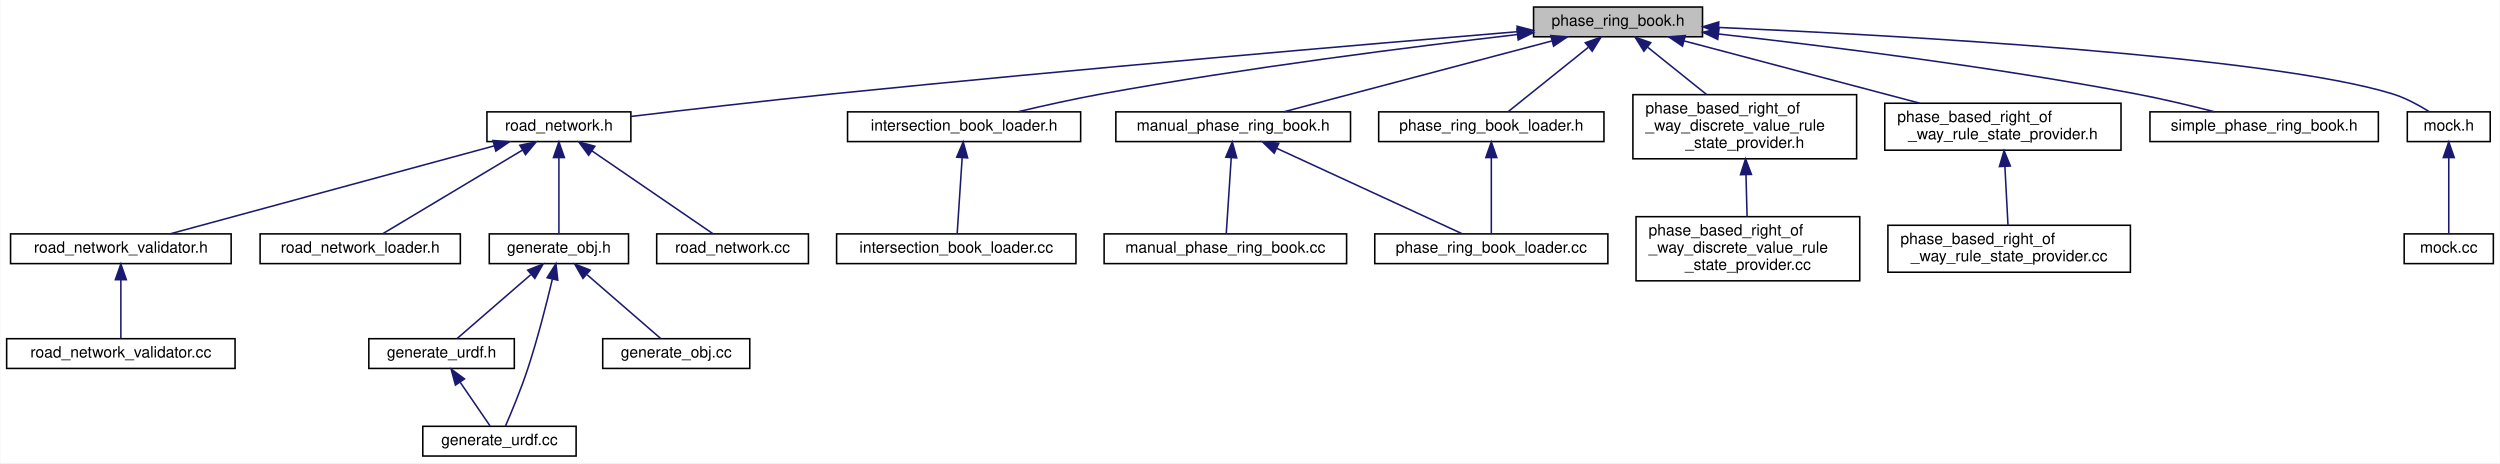
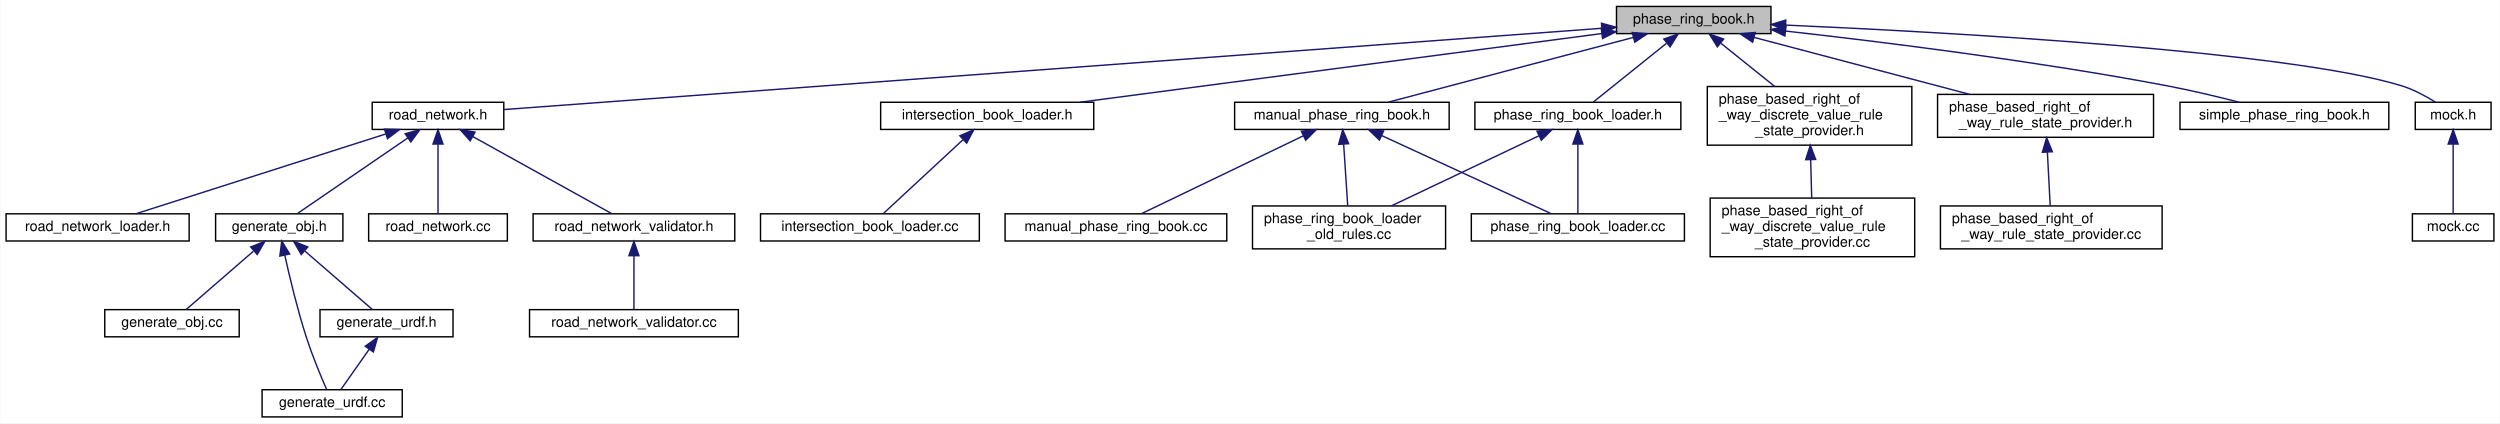
- <svg xmlns="http://www.w3.org/2000/svg" xmlns:xlink="http://www.w3.org/1999/xlink" width="1598pt" height="296pt" viewBox="0.00 0.00 1597.50 296.00">
+ <svg xmlns="http://www.w3.org/2000/svg" xmlns:xlink="http://www.w3.org/1999/xlink" width="1748pt" height="296pt" viewBox="0.00 0.00 1747.50 296.00">
  <g id="graph0" class="graph" transform="scale(1 1) rotate(0) translate(4 292)">
-     <polygon fill="white" stroke="transparent" points="-4,4 -4,-292 1593.5,-292 1593.5,4 -4,4" />
+     <polygon fill="white" stroke="transparent" points="-4,4 -4,-292 1743.5,-292 1743.5,4 -4,4" />
    <g id="node1" class="node">
      <g id="a_node1">
        <a xlink:title=" ">
-           <polygon fill="#bfbfbf" stroke="black" points="976,-268.5 976,-287.5 1084,-287.5 1084,-268.5 976,-268.5" />
-           <text text-anchor="middle" x="1030" y="-275.5" font-family="Helvetica,sans-Serif" font-size="10.00">phase_ring_book.h</text>
+           <polygon fill="#bfbfbf" stroke="black" points="1126,-268.5 1126,-287.5 1234,-287.5 1234,-268.5 1126,-268.5" />
+           <text text-anchor="middle" x="1180" y="-275.5" font-family="Helvetica,sans-Serif" font-size="10.00">phase_ring_book.h</text>
        </a>
      </g>
    </g>
    <g id="node2" class="node">
      <g id="a_node2">
        <a xlink:href="road__network_8h.html" target="_top" xlink:title=" ">
-           <polygon fill="white" stroke="black" points="307,-201.5 307,-220.5 399,-220.5 399,-201.5 307,-201.5" />
-           <text text-anchor="middle" x="353" y="-208.5" font-family="Helvetica,sans-Serif" font-size="10.00">road_network.h</text>
+           <polygon fill="white" stroke="black" points="256,-201.5 256,-220.5 348,-220.5 348,-201.5 256,-201.5" />
+           <text text-anchor="middle" x="302" y="-208.5" font-family="Helvetica,sans-Serif" font-size="10.00">road_network.h</text>
        </a>
      </g>
    </g>
    <g id="edge1" class="edge">
-       <path fill="none" stroke="midnightblue" d="M965.65,-271.74C870.09,-263.81 685.06,-248.01 528,-232 484.19,-227.53 434.3,-221.76 399.02,-217.57" />
-       <polygon fill="midnightblue" stroke="midnightblue" points="965.48,-275.23 975.73,-272.57 966.05,-268.26 965.48,-275.23" />
+       <path fill="none" stroke="midnightblue" d="M1115.76,-272.24C947,-259.75 494.08,-226.22 348.06,-215.41" />
+       <polygon fill="midnightblue" stroke="midnightblue" points="1115.51,-275.74 1125.74,-272.98 1116.03,-268.75 1115.51,-275.74" />
    </g>
    <g id="node11" class="node">
      <g id="a_node11">
        <a xlink:href="intersection__book__loader_8h.html" target="_top" xlink:title=" ">
-           <polygon fill="white" stroke="black" points="537.5,-201.5 537.5,-220.5 686.5,-220.5 686.5,-201.5 537.5,-201.5" />
-           <text text-anchor="middle" x="612" y="-208.5" font-family="Helvetica,sans-Serif" font-size="10.00">intersection_book_loader.h</text>
+           <polygon fill="white" stroke="black" points="611.5,-201.5 611.5,-220.5 760.5,-220.5 760.5,-201.5 611.5,-201.5" />
+           <text text-anchor="middle" x="686" y="-208.5" font-family="Helvetica,sans-Serif" font-size="10.00">intersection_book_loader.h</text>
        </a>
      </g>
    </g>
    <g id="edge11" class="edge">
-       <path fill="none" stroke="midnightblue" d="M965.81,-269.94C899.12,-262.21 791.86,-248.67 700,-232 682.27,-228.78 662.71,-224.42 646.55,-220.59" />
-       <polygon fill="midnightblue" stroke="midnightblue" points="965.42,-273.42 975.75,-271.09 966.22,-266.47 965.42,-273.42" />
+       <path fill="none" stroke="midnightblue" d="M1115.72,-268.54C1021.22,-256.11 845.76,-233.02 750.9,-220.54" />
+       <polygon fill="midnightblue" stroke="midnightblue" points="1115.35,-272.02 1125.72,-269.86 1116.26,-265.08 1115.35,-272.02" />
    </g>
    <g id="node13" class="node">
      <g id="a_node13">
        <a xlink:href="manual__phase__ring__book_8h.html" target="_top" xlink:title=" ">
-           <polygon fill="white" stroke="black" points="709,-201.5 709,-220.5 859,-220.5 859,-201.5 709,-201.5" />
-           <text text-anchor="middle" x="784" y="-208.5" font-family="Helvetica,sans-Serif" font-size="10.00">manual_phase_ring_book.h</text>
+           <polygon fill="white" stroke="black" points="859,-201.5 859,-220.5 1009,-220.5 1009,-201.5 859,-201.5" />
+           <text text-anchor="middle" x="934" y="-208.5" font-family="Helvetica,sans-Serif" font-size="10.00">manual_phase_ring_book.h</text>
        </a>
      </g>
    </g>
    <g id="edge13" class="edge">
-       <path fill="none" stroke="midnightblue" d="M987.7,-265.82C939.13,-252.99 860.49,-232.21 816.48,-220.58" />
-       <polygon fill="midnightblue" stroke="midnightblue" points="987.02,-269.26 997.59,-268.44 988.81,-262.5 987.02,-269.26" />
-     </g>
-     <g id="node16" class="node">
-       <g id="a_node16">
+       <path fill="none" stroke="midnightblue" d="M1137.7,-265.82C1089.13,-252.99 1010.49,-232.21 966.48,-220.58" />
+       <polygon fill="midnightblue" stroke="midnightblue" points="1137.02,-269.26 1147.59,-268.44 1138.81,-262.5 1137.02,-269.26" />
+     </g>
+     <g id="node17" class="node">
+       <g id="a_node17">
        <a xlink:href="phase__based__right__of__way__discrete__value__rule__state__provider_8h.html" target="_top" xlink:title=" ">
-           <polygon fill="white" stroke="black" points="1039.5,-190.5 1039.5,-231.5 1182.5,-231.5 1182.5,-190.5 1039.5,-190.5" />
-           <text text-anchor="start" x="1047.5" y="-219.5" font-family="Helvetica,sans-Serif" font-size="10.00">phase_based_right_of</text>
-           <text text-anchor="start" x="1047.5" y="-208.5" font-family="Helvetica,sans-Serif" font-size="10.00">_way_discrete_value_rule</text>
-           <text text-anchor="middle" x="1111" y="-197.5" font-family="Helvetica,sans-Serif" font-size="10.00">_state_provider.h</text>
-         </a>
-       </g>
-     </g>
-     <g id="edge16" class="edge">
-       <path fill="none" stroke="midnightblue" d="M1048.83,-261.89C1060.09,-252.85 1074.52,-241.27 1086.65,-231.54" />
-       <polygon fill="midnightblue" stroke="midnightblue" points="1046.53,-259.25 1040.92,-268.23 1050.91,-264.7 1046.53,-259.25" />
-     </g>
-     <g id="node18" class="node">
-       <g id="a_node18">
+           <polygon fill="white" stroke="black" points="1189.5,-190.5 1189.5,-231.5 1332.5,-231.5 1332.5,-190.5 1189.5,-190.5" />
+           <text text-anchor="start" x="1197.5" y="-219.5" font-family="Helvetica,sans-Serif" font-size="10.00">phase_based_right_of</text>
+           <text text-anchor="start" x="1197.5" y="-208.5" font-family="Helvetica,sans-Serif" font-size="10.00">_way_discrete_value_rule</text>
+           <text text-anchor="middle" x="1261" y="-197.5" font-family="Helvetica,sans-Serif" font-size="10.00">_state_provider.h</text>
+         </a>
+       </g>
+     </g>
+     <g id="edge17" class="edge">
+       <path fill="none" stroke="midnightblue" d="M1198.83,-261.89C1210.09,-252.85 1224.52,-241.27 1236.65,-231.54" />
+       <polygon fill="midnightblue" stroke="midnightblue" points="1196.53,-259.25 1190.92,-268.23 1200.91,-264.7 1196.53,-259.25" />
+     </g>
+     <g id="node19" class="node">
+       <g id="a_node19">
        <a xlink:href="phase__based__right__of__way__rule__state__provider_8h.html" target="_top" xlink:title=" ">
-           <polygon fill="white" stroke="black" points="1200.5,-196 1200.5,-226 1351.5,-226 1351.5,-196 1200.5,-196" />
-           <text text-anchor="start" x="1208.5" y="-214" font-family="Helvetica,sans-Serif" font-size="10.00">phase_based_right_of</text>
-           <text text-anchor="middle" x="1276" y="-203" font-family="Helvetica,sans-Serif" font-size="10.00">_way_rule_state_provider.h</text>
-         </a>
-       </g>
-     </g>
-     <g id="edge18" class="edge">
-       <path fill="none" stroke="midnightblue" d="M1072.24,-265.84C1113.9,-254.83 1177.7,-237.97 1222.79,-226.06" />
-       <polygon fill="midnightblue" stroke="midnightblue" points="1071.19,-262.5 1062.41,-268.44 1072.98,-269.26 1071.19,-262.5" />
-     </g>
-     <g id="node20" class="node">
-       <g id="a_node20">
-         <a xlink:href="phase__ring__book__loader_8h.html" target="_top" xlink:title=" ">
-           <polygon fill="white" stroke="black" points="877,-201.5 877,-220.5 1021,-220.5 1021,-201.5 877,-201.5" />
-           <text text-anchor="middle" x="949" y="-208.5" font-family="Helvetica,sans-Serif" font-size="10.00">phase_ring_book_loader.h</text>
-         </a>
-       </g>
-     </g>
-     <g id="edge20" class="edge">
-       <path fill="none" stroke="midnightblue" d="M1010.95,-261.71C994.99,-248.91 972.79,-231.09 959.75,-220.63" />
-       <polygon fill="midnightblue" stroke="midnightblue" points="1009.09,-264.7 1019.08,-268.23 1013.47,-259.25 1009.09,-264.7" />
+           <polygon fill="white" stroke="black" points="1350.5,-196 1350.5,-226 1501.5,-226 1501.5,-196 1350.5,-196" />
+           <text text-anchor="start" x="1358.5" y="-214" font-family="Helvetica,sans-Serif" font-size="10.00">phase_based_right_of</text>
+           <text text-anchor="middle" x="1426" y="-203" font-family="Helvetica,sans-Serif" font-size="10.00">_way_rule_state_provider.h</text>
+         </a>
+       </g>
+     </g>
+     <g id="edge19" class="edge">
+       <path fill="none" stroke="midnightblue" d="M1222.24,-265.84C1263.9,-254.83 1327.7,-237.97 1372.79,-226.06" />
+       <polygon fill="midnightblue" stroke="midnightblue" points="1221.19,-262.5 1212.41,-268.44 1222.98,-269.26 1221.19,-262.5" />
    </g>
    <g id="node21" class="node">
      <g id="a_node21">
-         <a xlink:href="simple__phase__ring__book_8h.html" target="_top" xlink:title=" ">
-           <polygon fill="white" stroke="black" points="1370,-201.5 1370,-220.5 1516,-220.5 1516,-201.5 1370,-201.5" />
-           <text text-anchor="middle" x="1443" y="-208.5" font-family="Helvetica,sans-Serif" font-size="10.00">simple_phase_ring_book.h</text>
-         </a>
-       </g>
-     </g>
-     <g id="edge22" class="edge">
-       <path fill="none" stroke="midnightblue" d="M1094.15,-270.28C1161.06,-262.81 1268.86,-249.45 1361,-232 1377.7,-228.84 1396.1,-224.43 1411.24,-220.56" />
-       <polygon fill="midnightblue" stroke="midnightblue" points="1093.72,-266.81 1084.17,-271.39 1094.5,-273.77 1093.72,-266.81" />
+         <a xlink:href="phase__ring__book__loader_8h.html" target="_top" xlink:title=" ">
+           <polygon fill="white" stroke="black" points="1027,-201.5 1027,-220.5 1171,-220.5 1171,-201.5 1027,-201.5" />
+           <text text-anchor="middle" x="1099" y="-208.5" font-family="Helvetica,sans-Serif" font-size="10.00">phase_ring_book_loader.h</text>
+         </a>
+       </g>
+     </g>
+     <g id="edge21" class="edge">
+       <path fill="none" stroke="midnightblue" d="M1160.95,-261.71C1144.99,-248.91 1122.79,-231.09 1109.75,-220.63" />
+       <polygon fill="midnightblue" stroke="midnightblue" points="1159.09,-264.7 1169.08,-268.23 1163.47,-259.25 1159.09,-264.7" />
    </g>
    <g id="node22" class="node">
      <g id="a_node22">
+         <a xlink:href="simple__phase__ring__book_8h.html" target="_top" xlink:title=" ">
+           <polygon fill="white" stroke="black" points="1520,-201.5 1520,-220.5 1666,-220.5 1666,-201.5 1520,-201.5" />
+           <text text-anchor="middle" x="1593" y="-208.5" font-family="Helvetica,sans-Serif" font-size="10.00">simple_phase_ring_book.h</text>
+         </a>
+       </g>
+     </g>
+     <g id="edge24" class="edge">
+       <path fill="none" stroke="midnightblue" d="M1244.15,-270.28C1311.06,-262.81 1418.86,-249.45 1511,-232 1527.7,-228.84 1546.1,-224.43 1561.24,-220.56" />
+       <polygon fill="midnightblue" stroke="midnightblue" points="1243.72,-266.81 1234.17,-271.39 1244.5,-273.77 1243.72,-266.81" />
+     </g>
+     <g id="node23" class="node">
+       <g id="a_node23">
        <a xlink:href="mock_8h.html" target="_top" xlink:title=" ">
-           <polygon fill="white" stroke="black" points="1534.5,-201.5 1534.5,-220.5 1587.5,-220.5 1587.5,-201.5 1534.5,-201.5" />
-           <text text-anchor="middle" x="1561" y="-208.5" font-family="Helvetica,sans-Serif" font-size="10.00">mock.h</text>
-         </a>
-       </g>
-     </g>
-     <g id="edge23" class="edge">
-       <path fill="none" stroke="midnightblue" d="M1094.32,-274.46C1209.5,-269.37 1446.25,-256.26 1525,-232 1533.34,-229.43 1541.9,-224.77 1548.59,-220.59" />
-       <polygon fill="midnightblue" stroke="midnightblue" points="1094.07,-270.97 1084.24,-274.9 1094.38,-277.96 1094.07,-270.97" />
+           <polygon fill="white" stroke="black" points="1684.5,-201.5 1684.5,-220.5 1737.5,-220.5 1737.5,-201.5 1684.5,-201.5" />
+           <text text-anchor="middle" x="1711" y="-208.5" font-family="Helvetica,sans-Serif" font-size="10.00">mock.h</text>
+         </a>
+       </g>
+     </g>
+     <g id="edge25" class="edge">
+       <path fill="none" stroke="midnightblue" d="M1244.32,-274.46C1359.5,-269.37 1596.25,-256.26 1675,-232 1683.34,-229.43 1691.9,-224.77 1698.59,-220.59" />
+       <polygon fill="midnightblue" stroke="midnightblue" points="1244.07,-270.97 1234.24,-274.9 1244.38,-277.96 1244.07,-270.97" />
    </g>
    <g id="node3" class="node">
      <g id="a_node3">
        <a xlink:href="road__network__validator_8h.html" target="_top" xlink:title=" ">
-           <polygon fill="white" stroke="black" points="2.5,-123.5 2.5,-142.5 143.5,-142.5 143.5,-123.5 2.5,-123.5" />
-           <text text-anchor="middle" x="73" y="-130.5" font-family="Helvetica,sans-Serif" font-size="10.00">road_network_validator.h</text>
+           <polygon fill="white" stroke="black" points="368.5,-123.5 368.5,-142.5 509.5,-142.5 509.5,-123.5 368.5,-123.5" />
+           <text text-anchor="middle" x="439" y="-130.5" font-family="Helvetica,sans-Serif" font-size="10.00">road_network_validator.h</text>
        </a>
      </g>
    </g>
    <g id="edge2" class="edge">
-       <path fill="none" stroke="midnightblue" d="M311.75,-198.8C255.31,-183.48 155.25,-156.33 104.46,-142.54" />
-       <polygon fill="midnightblue" stroke="midnightblue" points="310.86,-202.19 321.42,-201.43 312.69,-195.43 310.86,-202.19" />
+       <path fill="none" stroke="midnightblue" d="M326.24,-196.55C354.29,-180.99 399.66,-155.82 423.4,-142.66" />
+       <polygon fill="midnightblue" stroke="midnightblue" points="324.5,-193.52 317.45,-201.43 327.89,-199.64 324.5,-193.52" />
    </g>
    <g id="node5" class="node">
      <g id="a_node5">
        <a xlink:href="road__network__loader_8h.html" target="_top" xlink:title=" ">
-           <polygon fill="white" stroke="black" points="162,-123.5 162,-142.5 290,-142.5 290,-123.5 162,-123.5" />
-           <text text-anchor="middle" x="226" y="-130.5" font-family="Helvetica,sans-Serif" font-size="10.00">road_network_loader.h</text>
+           <polygon fill="white" stroke="black" points="0,-123.5 0,-142.5 128,-142.5 128,-123.5 0,-123.5" />
+           <text text-anchor="middle" x="64" y="-130.5" font-family="Helvetica,sans-Serif" font-size="10.00">road_network_loader.h</text>
        </a>
      </g>
    </g>
    <g id="edge4" class="edge">
-       <path fill="none" stroke="midnightblue" d="M329.57,-195.98C303.48,-180.36 262.12,-155.61 240.4,-142.62" />
-       <polygon fill="midnightblue" stroke="midnightblue" points="328.05,-199.15 338.43,-201.28 331.65,-193.14 328.05,-199.15" />
+       <path fill="none" stroke="midnightblue" d="M265.44,-198.32C217.21,-182.92 133.47,-156.18 90.74,-142.54" />
+       <polygon fill="midnightblue" stroke="midnightblue" points="264.57,-201.72 275.16,-201.43 266.7,-195.05 264.57,-201.72" />
    </g>
    <g id="node6" class="node">
      <g id="a_node6">
        <a xlink:href="generate__obj_8h.html" target="_top" xlink:title=" ">
-           <polygon fill="white" stroke="black" points="308.5,-123.5 308.5,-142.5 397.5,-142.5 397.5,-123.5 308.5,-123.5" />
-           <text text-anchor="middle" x="353" y="-130.5" font-family="Helvetica,sans-Serif" font-size="10.00">generate_obj.h</text>
+           <polygon fill="white" stroke="black" points="146.5,-123.5 146.5,-142.5 235.5,-142.5 235.5,-123.5 146.5,-123.5" />
+           <text text-anchor="middle" x="191" y="-130.5" font-family="Helvetica,sans-Serif" font-size="10.00">generate_obj.h</text>
        </a>
      </g>
    </g>
    <g id="edge5" class="edge">
-       <path fill="none" stroke="midnightblue" d="M353,-191.22C353,-175.7 353,-154.36 353,-142.62" />
-       <polygon fill="midnightblue" stroke="midnightblue" points="349.5,-191.28 353,-201.28 356.5,-191.28 349.5,-191.28" />
+       <path fill="none" stroke="midnightblue" d="M280.92,-195.57C258.08,-179.93 222.4,-155.5 203.58,-142.62" />
+       <polygon fill="midnightblue" stroke="midnightblue" points="279.04,-198.52 289.27,-201.28 282.99,-192.74 279.04,-198.52" />
    </g>
    <g id="node10" class="node">
      <g id="a_node10">
        <a xlink:href="road__network_8cc.html" target="_top" xlink:title=" ">
-           <polygon fill="white" stroke="black" points="415.5,-123.5 415.5,-142.5 512.5,-142.5 512.5,-123.5 415.5,-123.5" />
-           <text text-anchor="middle" x="464" y="-130.5" font-family="Helvetica,sans-Serif" font-size="10.00">road_network.cc</text>
+           <polygon fill="white" stroke="black" points="253.5,-123.5 253.5,-142.5 350.5,-142.5 350.5,-123.5 253.5,-123.5" />
+           <text text-anchor="middle" x="302" y="-130.5" font-family="Helvetica,sans-Serif" font-size="10.00">road_network.cc</text>
        </a>
      </g>
    </g>
    <g id="edge10" class="edge">
-       <path fill="none" stroke="midnightblue" d="M374.08,-195.57C396.92,-179.93 432.6,-155.5 451.42,-142.62" />
-       <polygon fill="midnightblue" stroke="midnightblue" points="372.01,-192.74 365.73,-201.28 375.96,-198.52 372.01,-192.74" />
+       <path fill="none" stroke="midnightblue" d="M302,-191.22C302,-175.7 302,-154.36 302,-142.62" />
+       <polygon fill="midnightblue" stroke="midnightblue" points="298.5,-191.28 302,-201.28 305.5,-191.28 298.5,-191.28" />
    </g>
    <g id="node4" class="node">
      <g id="a_node4">
        <a xlink:href="road__network__validator_8cc.html" target="_top" xlink:title=" ">
-           <polygon fill="white" stroke="black" points="0,-56.5 0,-75.5 146,-75.5 146,-56.5 0,-56.5" />
-           <text text-anchor="middle" x="73" y="-63.5" font-family="Helvetica,sans-Serif" font-size="10.00">road_network_validator.cc</text>
+           <polygon fill="white" stroke="black" points="366,-56.5 366,-75.5 512,-75.5 512,-56.5 366,-56.5" />
+           <text text-anchor="middle" x="439" y="-63.5" font-family="Helvetica,sans-Serif" font-size="10.00">road_network_validator.cc</text>
        </a>
      </g>
    </g>
    <g id="edge3" class="edge">
-       <path fill="none" stroke="midnightblue" d="M73,-113.04C73,-100.67 73,-85.12 73,-75.63" />
-       <polygon fill="midnightblue" stroke="midnightblue" points="69.5,-113.23 73,-123.23 76.5,-113.23 69.5,-113.23" />
+       <path fill="none" stroke="midnightblue" d="M439,-113.04C439,-100.67 439,-85.12 439,-75.63" />
+       <polygon fill="midnightblue" stroke="midnightblue" points="435.5,-113.23 439,-123.23 442.5,-113.23 435.5,-113.23" />
    </g>
    <g id="node7" class="node">
      <g id="a_node7">
        <a xlink:href="generate__urdf_8h.html" target="_top" xlink:title=" ">
-           <polygon fill="white" stroke="black" points="231.5,-56.5 231.5,-75.5 324.5,-75.5 324.5,-56.5 231.5,-56.5" />
-           <text text-anchor="middle" x="278" y="-63.5" font-family="Helvetica,sans-Serif" font-size="10.00">generate_urdf.h</text>
+           <polygon fill="white" stroke="black" points="219.5,-56.5 219.5,-75.5 312.5,-75.5 312.5,-56.5 219.5,-56.5" />
+           <text text-anchor="middle" x="266" y="-63.5" font-family="Helvetica,sans-Serif" font-size="10.00">generate_urdf.h</text>
        </a>
      </g>
    </g>
    <g id="edge6" class="edge">
-       <path fill="none" stroke="midnightblue" d="M334.95,-116.36C320.21,-103.58 299.91,-85.99 287.95,-75.63" />
-       <polygon fill="midnightblue" stroke="midnightblue" points="333.04,-119.33 342.89,-123.23 337.62,-114.04 333.04,-119.33" />
+       <path fill="none" stroke="midnightblue" d="M209.05,-116.36C223.79,-103.58 244.09,-85.99 256.05,-75.63" />
+       <polygon fill="midnightblue" stroke="midnightblue" points="206.38,-114.04 201.11,-123.23 210.96,-119.33 206.38,-114.04" />
    </g>
    <g id="node8" class="node">
      <g id="a_node8">
        <a xlink:href="generate__urdf_8cc.html" target="_top" xlink:title=" ">
-           <polygon fill="white" stroke="black" points="266,-0.5 266,-19.5 364,-19.5 364,-0.5 266,-0.5" />
-           <text text-anchor="middle" x="315" y="-7.5" font-family="Helvetica,sans-Serif" font-size="10.00">generate_urdf.cc</text>
+           <polygon fill="white" stroke="black" points="179,-0.5 179,-19.5 277,-19.5 277,-0.5 179,-0.5" />
+           <text text-anchor="middle" x="228" y="-7.5" font-family="Helvetica,sans-Serif" font-size="10.00">generate_urdf.cc</text>
        </a>
      </g>
    </g>
    <g id="edge9" class="edge">
-       <path fill="none" stroke="midnightblue" d="M348.83,-113.59C345.16,-98.09 339.4,-75.39 333,-56 328.73,-43.06 322.65,-28.47 318.77,-19.51" />
-       <polygon fill="midnightblue" stroke="midnightblue" points="345.45,-114.51 351.12,-123.47 352.27,-112.93 345.45,-114.51" />
+       <path fill="none" stroke="midnightblue" d="M194.87,-113.58C198.3,-98.07 203.74,-75.37 210,-56 214.14,-43.19 220.14,-28.81 224.05,-19.83" />
+       <polygon fill="midnightblue" stroke="midnightblue" points="191.43,-112.95 192.74,-123.46 198.27,-114.42 191.43,-112.95" />
    </g>
    <g id="node9" class="node">
      <g id="a_node9">
        <a xlink:href="generate__obj_8cc.html" target="_top" xlink:title=" ">
-           <polygon fill="white" stroke="black" points="381,-56.5 381,-75.5 475,-75.5 475,-56.5 381,-56.5" />
-           <text text-anchor="middle" x="428" y="-63.5" font-family="Helvetica,sans-Serif" font-size="10.00">generate_obj.cc</text>
+           <polygon fill="white" stroke="black" points="69,-56.5 69,-75.5 163,-75.5 163,-56.5 69,-56.5" />
+           <text text-anchor="middle" x="116" y="-63.5" font-family="Helvetica,sans-Serif" font-size="10.00">generate_obj.cc</text>
        </a>
      </g>
    </g>
    <g id="edge8" class="edge">
-       <path fill="none" stroke="midnightblue" d="M371.05,-116.36C385.79,-103.58 406.09,-85.99 418.05,-75.63" />
-       <polygon fill="midnightblue" stroke="midnightblue" points="368.38,-114.04 363.11,-123.23 372.96,-119.33 368.38,-114.04" />
+       <path fill="none" stroke="midnightblue" d="M172.95,-116.36C158.21,-103.58 137.91,-85.99 125.95,-75.63" />
+       <polygon fill="midnightblue" stroke="midnightblue" points="171.04,-119.33 180.89,-123.23 175.62,-114.04 171.04,-119.33" />
    </g>
    <g id="edge7" class="edge">
-       <path fill="none" stroke="midnightblue" d="M289.95,-47.57C296.31,-38.27 303.87,-27.25 309,-19.75" />
-       <polygon fill="midnightblue" stroke="midnightblue" points="286.87,-45.86 284.11,-56.08 292.65,-49.81 286.87,-45.86" />
+       <path fill="none" stroke="midnightblue" d="M253.94,-47.86C247.36,-38.5 239.49,-27.33 234.16,-19.75" />
+       <polygon fill="midnightblue" stroke="midnightblue" points="251.11,-49.92 259.73,-56.08 256.83,-45.89 251.11,-49.92" />
    </g>
    <g id="node12" class="node">
      <g id="a_node12">
        <a xlink:href="intersection__book__loader_8cc.html" target="_top" xlink:title=" ">
-           <polygon fill="white" stroke="black" points="530.5,-123.5 530.5,-142.5 683.5,-142.5 683.5,-123.5 530.5,-123.5" />
-           <text text-anchor="middle" x="607" y="-130.5" font-family="Helvetica,sans-Serif" font-size="10.00">intersection_book_loader.cc</text>
+           <polygon fill="white" stroke="black" points="527.5,-123.5 527.5,-142.5 680.5,-142.5 680.5,-123.5 527.5,-123.5" />
+           <text text-anchor="middle" x="604" y="-130.5" font-family="Helvetica,sans-Serif" font-size="10.00">intersection_book_loader.cc</text>
        </a>
      </g>
    </g>
    <g id="edge12" class="edge">
-       <path fill="none" stroke="midnightblue" d="M610.76,-191.22C609.74,-175.7 608.34,-154.36 607.57,-142.62" />
-       <polygon fill="midnightblue" stroke="midnightblue" points="607.28,-191.53 611.43,-201.28 614.26,-191.07 607.28,-191.53" />
+       <path fill="none" stroke="midnightblue" d="M669.06,-194.3C652.17,-178.64 626.83,-155.16 613.3,-142.62" />
+       <polygon fill="midnightblue" stroke="midnightblue" points="666.88,-197.05 676.59,-201.28 671.64,-191.92 666.88,-197.05" />
    </g>
    <g id="node14" class="node">
      <g id="a_node14">
        <a xlink:href="manual__phase__ring__book_8cc.html" target="_top" xlink:title=" ">
-           <polygon fill="white" stroke="black" points="701.5,-123.5 701.5,-142.5 856.5,-142.5 856.5,-123.5 701.5,-123.5" />
-           <text text-anchor="middle" x="779" y="-130.5" font-family="Helvetica,sans-Serif" font-size="10.00">manual_phase_ring_book.cc</text>
+           <polygon fill="white" stroke="black" points="698.5,-123.5 698.5,-142.5 853.5,-142.5 853.5,-123.5 698.5,-123.5" />
+           <text text-anchor="middle" x="776" y="-130.5" font-family="Helvetica,sans-Serif" font-size="10.00">manual_phase_ring_book.cc</text>
        </a>
      </g>
    </g>
    <g id="edge14" class="edge">
-       <path fill="none" stroke="midnightblue" d="M782.76,-191.22C781.74,-175.7 780.34,-154.36 779.57,-142.62" />
-       <polygon fill="midnightblue" stroke="midnightblue" points="779.28,-191.53 783.43,-201.28 786.26,-191.07 779.28,-191.53" />
+       <path fill="none" stroke="midnightblue" d="M906.88,-196.96C874.6,-181.43 821.6,-155.94 793.99,-142.66" />
+       <polygon fill="midnightblue" stroke="midnightblue" points="905.65,-200.25 916.18,-201.43 908.69,-193.94 905.65,-200.25" />
    </g>
    <g id="node15" class="node">
      <g id="a_node15">
        <a xlink:href="phase__ring__book__loader_8cc.html" target="_top" xlink:title=" ">
-           <polygon fill="white" stroke="black" points="874.5,-123.5 874.5,-142.5 1023.5,-142.5 1023.5,-123.5 874.5,-123.5" />
-           <text text-anchor="middle" x="949" y="-130.5" font-family="Helvetica,sans-Serif" font-size="10.00">phase_ring_book_loader.cc</text>
+           <polygon fill="white" stroke="black" points="1024.5,-123.5 1024.5,-142.5 1173.5,-142.5 1173.5,-123.5 1024.5,-123.5" />
+           <text text-anchor="middle" x="1099" y="-130.5" font-family="Helvetica,sans-Serif" font-size="10.00">phase_ring_book_loader.cc</text>
        </a>
      </g>
    </g>
    <g id="edge15" class="edge">
-       <path fill="none" stroke="midnightblue" d="M811.89,-197.16C845.55,-181.65 901.25,-155.99 930.21,-142.66" />
-       <polygon fill="midnightblue" stroke="midnightblue" points="810.23,-194.07 802.61,-201.43 813.15,-200.42 810.23,-194.07" />
-     </g>
-     <g id="node17" class="node">
-       <g id="a_node17">
+       <path fill="none" stroke="midnightblue" d="M961.89,-197.16C995.55,-181.65 1051.25,-155.99 1080.21,-142.66" />
+       <polygon fill="midnightblue" stroke="midnightblue" points="960.23,-194.07 952.61,-201.43 963.15,-200.42 960.23,-194.07" />
+     </g>
+     <g id="node16" class="node">
+       <g id="a_node16">
+         <a xlink:href="phase__ring__book__loader__old__rules_8cc.html" target="_top" xlink:title=" ">
+           <polygon fill="white" stroke="black" points="871.5,-118 871.5,-148 1006.5,-148 1006.5,-118 871.5,-118" />
+           <text text-anchor="start" x="879.5" y="-136" font-family="Helvetica,sans-Serif" font-size="10.00">phase_ring_book_loader</text>
+           <text text-anchor="middle" x="939" y="-125" font-family="Helvetica,sans-Serif" font-size="10.00">_old_rules.cc</text>
+         </a>
+       </g>
+     </g>
+     <g id="edge16" class="edge">
+       <path fill="none" stroke="midnightblue" d="M935.23,-191.28C936.11,-177.9 937.28,-160.19 938.08,-148.02" />
+       <polygon fill="midnightblue" stroke="midnightblue" points="931.74,-191.07 934.57,-201.28 938.72,-191.53 931.74,-191.07" />
+     </g>
+     <g id="node18" class="node">
+       <g id="a_node18">
        <a xlink:href="phase__based__right__of__way__discrete__value__rule__state__provider_8cc.html" target="_top" xlink:title=" ">
-           <polygon fill="white" stroke="black" points="1041.5,-112.5 1041.5,-153.5 1184.5,-153.5 1184.5,-112.5 1041.5,-112.5" />
-           <text text-anchor="start" x="1049.5" y="-141.5" font-family="Helvetica,sans-Serif" font-size="10.00">phase_based_right_of</text>
-           <text text-anchor="start" x="1049.5" y="-130.5" font-family="Helvetica,sans-Serif" font-size="10.00">_way_discrete_value_rule</text>
-           <text text-anchor="middle" x="1113" y="-119.5" font-family="Helvetica,sans-Serif" font-size="10.00">_state_provider.cc</text>
-         </a>
-       </g>
-     </g>
-     <g id="edge17" class="edge">
-       <path fill="none" stroke="midnightblue" d="M1111.78,-180.3C1112.02,-171.3 1112.27,-161.65 1112.49,-153.51" />
-       <polygon fill="midnightblue" stroke="midnightblue" points="1108.28,-180.34 1111.52,-190.43 1115.28,-180.52 1108.28,-180.34" />
-     </g>
-     <g id="node19" class="node">
-       <g id="a_node19">
+           <polygon fill="white" stroke="black" points="1191.5,-112.5 1191.5,-153.5 1334.5,-153.5 1334.5,-112.5 1191.5,-112.5" />
+           <text text-anchor="start" x="1199.5" y="-141.5" font-family="Helvetica,sans-Serif" font-size="10.00">phase_based_right_of</text>
+           <text text-anchor="start" x="1199.5" y="-130.5" font-family="Helvetica,sans-Serif" font-size="10.00">_way_discrete_value_rule</text>
+           <text text-anchor="middle" x="1263" y="-119.5" font-family="Helvetica,sans-Serif" font-size="10.00">_state_provider.cc</text>
+         </a>
+       </g>
+     </g>
+     <g id="edge18" class="edge">
+       <path fill="none" stroke="midnightblue" d="M1261.78,-180.3C1262.02,-171.3 1262.27,-161.65 1262.49,-153.51" />
+       <polygon fill="midnightblue" stroke="midnightblue" points="1258.28,-180.34 1261.52,-190.43 1265.28,-180.52 1258.28,-180.34" />
+     </g>
+     <g id="node20" class="node">
+       <g id="a_node20">
        <a xlink:href="phase__based__right__of__way__rule__state__provider_8cc.html" target="_top" xlink:title=" ">
-           <polygon fill="white" stroke="black" points="1202.5,-118 1202.5,-148 1357.5,-148 1357.5,-118 1202.5,-118" />
-           <text text-anchor="start" x="1210.5" y="-136" font-family="Helvetica,sans-Serif" font-size="10.00">phase_based_right_of</text>
-           <text text-anchor="middle" x="1280" y="-125" font-family="Helvetica,sans-Serif" font-size="10.00">_way_rule_state_provider.cc</text>
-         </a>
-       </g>
-     </g>
-     <g id="edge19" class="edge">
-       <path fill="none" stroke="midnightblue" d="M1277.28,-185.59C1277.93,-173.26 1278.7,-158.72 1279.25,-148.23" />
-       <polygon fill="midnightblue" stroke="midnightblue" points="1273.78,-185.53 1276.75,-195.7 1280.77,-185.9 1273.78,-185.53" />
-     </g>
-     <g id="edge21" class="edge">
-       <path fill="none" stroke="midnightblue" d="M949,-191.22C949,-175.7 949,-154.36 949,-142.62" />
-       <polygon fill="midnightblue" stroke="midnightblue" points="945.5,-191.28 949,-201.28 952.5,-191.28 945.5,-191.28" />
-     </g>
-     <g id="node23" class="node">
-       <g id="a_node23">
+           <polygon fill="white" stroke="black" points="1352.5,-118 1352.5,-148 1507.5,-148 1507.5,-118 1352.5,-118" />
+           <text text-anchor="start" x="1360.5" y="-136" font-family="Helvetica,sans-Serif" font-size="10.00">phase_based_right_of</text>
+           <text text-anchor="middle" x="1430" y="-125" font-family="Helvetica,sans-Serif" font-size="10.00">_way_rule_state_provider.cc</text>
+         </a>
+       </g>
+     </g>
+     <g id="edge20" class="edge">
+       <path fill="none" stroke="midnightblue" d="M1427.28,-185.59C1427.93,-173.26 1428.7,-158.72 1429.25,-148.23" />
+       <polygon fill="midnightblue" stroke="midnightblue" points="1423.78,-185.53 1426.75,-195.7 1430.77,-185.9 1423.78,-185.53" />
+     </g>
+     <g id="edge22" class="edge">
+       <path fill="none" stroke="midnightblue" d="M1099,-191.22C1099,-175.7 1099,-154.36 1099,-142.62" />
+       <polygon fill="midnightblue" stroke="midnightblue" points="1095.5,-191.28 1099,-201.28 1102.5,-191.28 1095.5,-191.28" />
+     </g>
+     <g id="edge23" class="edge">
+       <path fill="none" stroke="midnightblue" d="M1071.92,-197.14C1043.28,-183.53 998.22,-162.13 968.65,-148.08" />
+       <polygon fill="midnightblue" stroke="midnightblue" points="1070.42,-200.3 1080.96,-201.43 1073.43,-193.98 1070.42,-200.3" />
+     </g>
+     <g id="node24" class="node">
+       <g id="a_node24">
        <a xlink:href="mock_8cc.html" target="_top" xlink:title=" ">
-           <polygon fill="white" stroke="black" points="1532.5,-123.5 1532.5,-142.5 1589.5,-142.5 1589.5,-123.5 1532.5,-123.5" />
-           <text text-anchor="middle" x="1561" y="-130.5" font-family="Helvetica,sans-Serif" font-size="10.00">mock.cc</text>
-         </a>
-       </g>
-     </g>
-     <g id="edge24" class="edge">
-       <path fill="none" stroke="midnightblue" d="M1561,-191.22C1561,-175.7 1561,-154.36 1561,-142.62" />
-       <polygon fill="midnightblue" stroke="midnightblue" points="1557.5,-191.28 1561,-201.28 1564.5,-191.28 1557.5,-191.28" />
+           <polygon fill="white" stroke="black" points="1682.5,-123.5 1682.5,-142.5 1739.5,-142.5 1739.5,-123.5 1682.5,-123.5" />
+           <text text-anchor="middle" x="1711" y="-130.5" font-family="Helvetica,sans-Serif" font-size="10.00">mock.cc</text>
+         </a>
+       </g>
+     </g>
+     <g id="edge26" class="edge">
+       <path fill="none" stroke="midnightblue" d="M1711,-191.22C1711,-175.7 1711,-154.36 1711,-142.62" />
+       <polygon fill="midnightblue" stroke="midnightblue" points="1707.5,-191.28 1711,-201.28 1714.5,-191.28 1707.5,-191.28" />
    </g>
  </g>
</svg>
